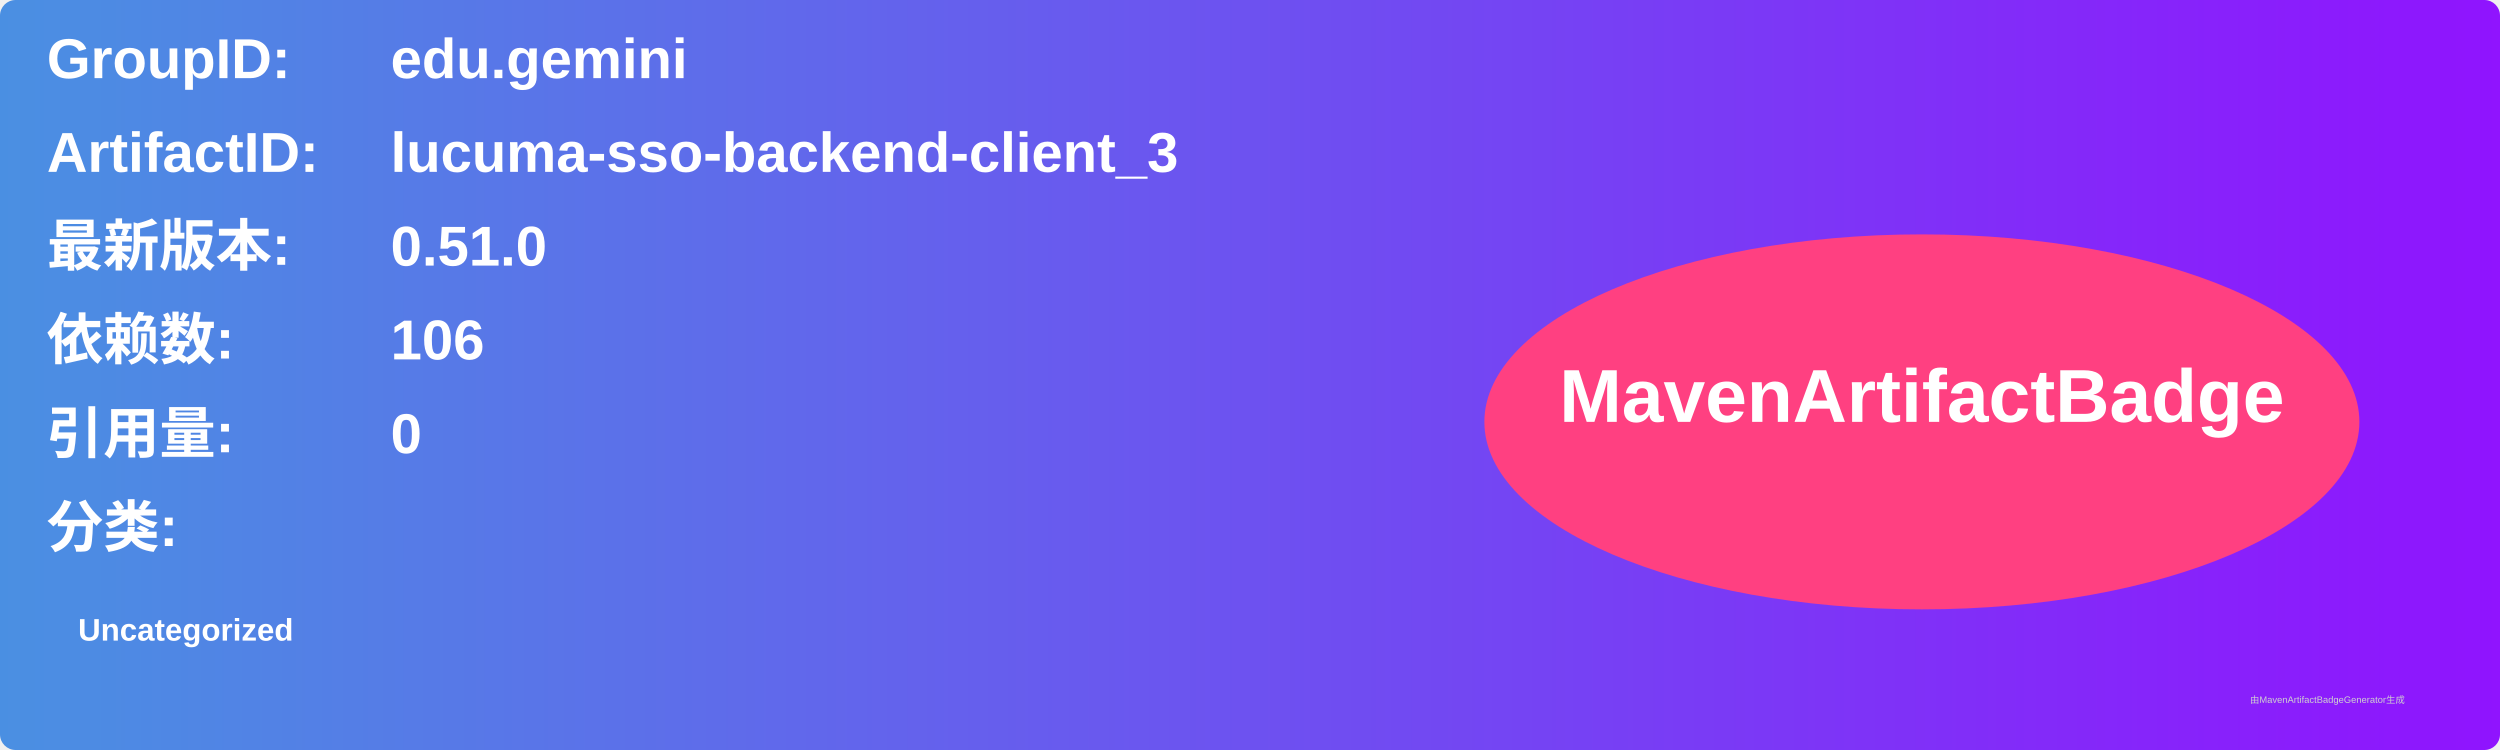
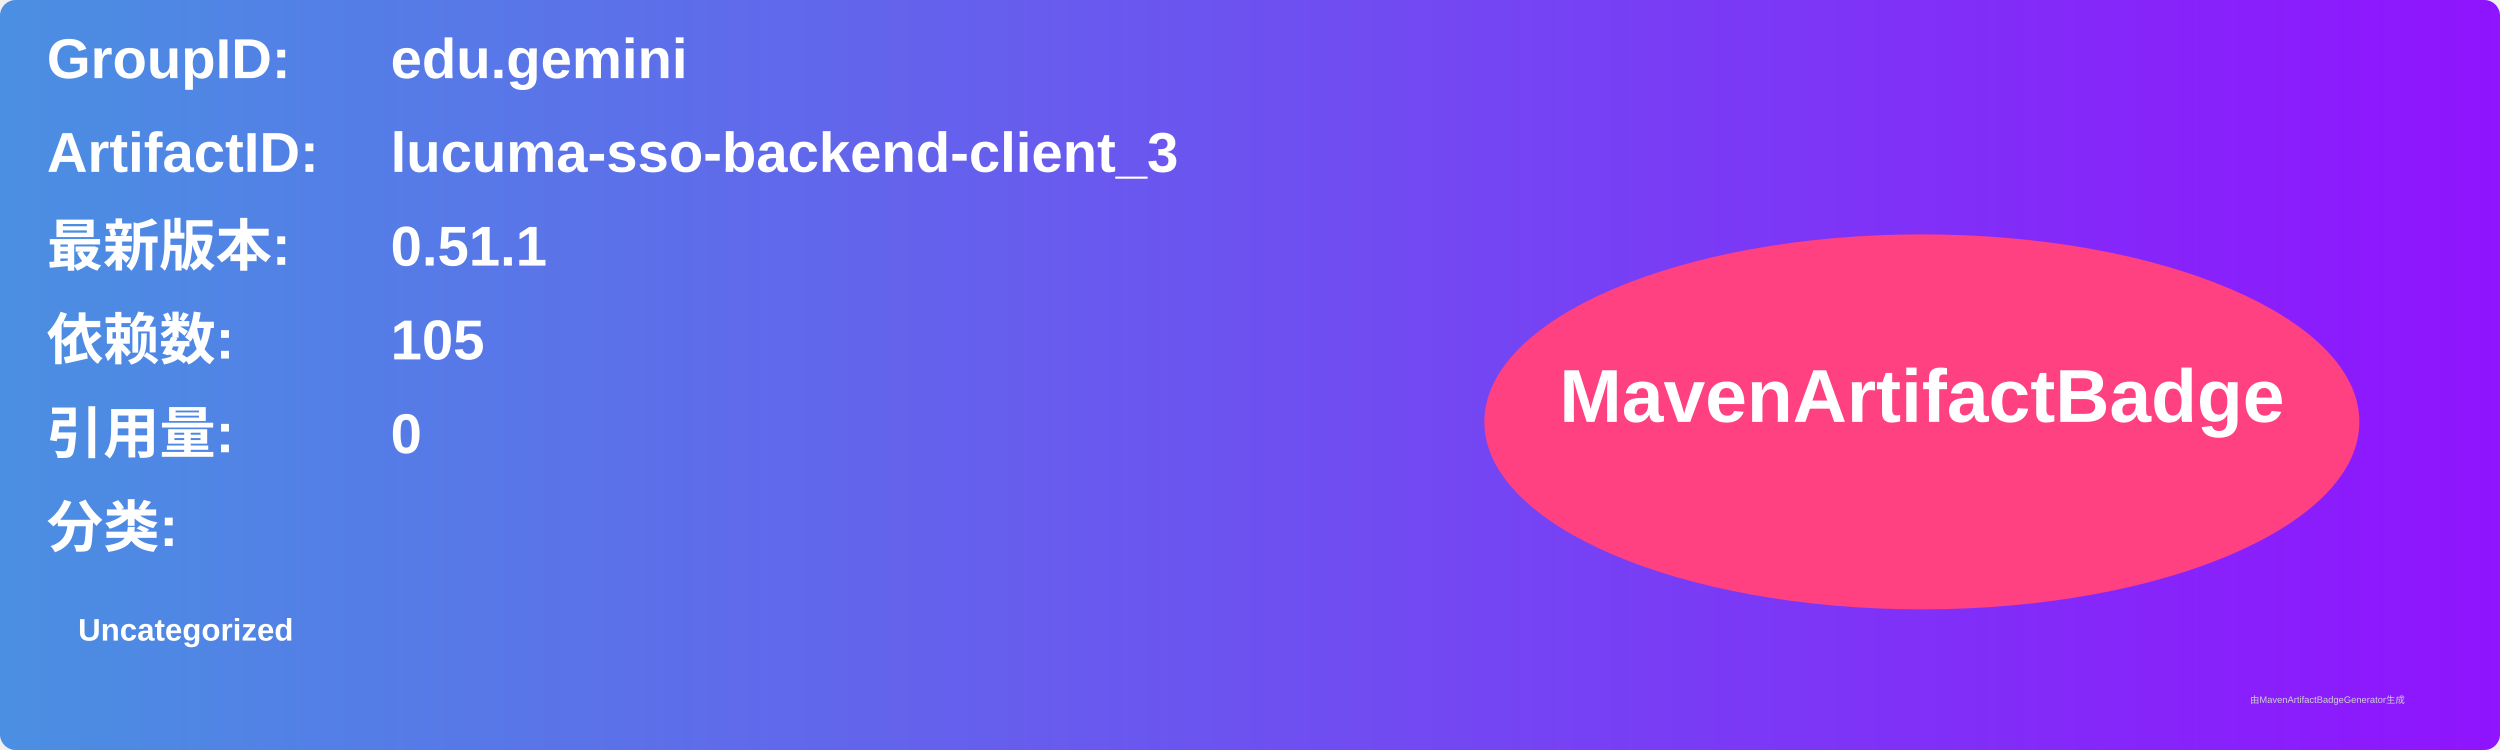
<svg xmlns="http://www.w3.org/2000/svg" width="800" height="240" viewBox="0 0 800 240">
  <linearGradient id="grad" x1="0%" y1="0%" x2="100%" y2="0%">
    <stop offset="0%" stop-color="#4a90e2" />
    <stop offset="100%" stop-color="#9013fe" />
  </linearGradient>
  <rect width="100%" height="100%" rx="5" ry="5" fill="url(#grad)" />
  <g transform="translate(15, 15)">
    <text x="0" y="10" font-family="Arial" font-size="18" fill="white" font-weight="bold" width="260">GroupID:</text>
    <text x="110" y="10" font-family="Arial" font-size="18" fill="white" font-weight="bold" width="460">edu.gemini</text>
    <text x="0" y="40" font-family="Arial" font-size="18" fill="white" font-weight="bold" width="260">ArtifactID:</text>
    <text x="110" y="40" font-family="Arial" font-size="18" fill="white" font-weight="bold" width="460">lucuma-sso-backend-client_3</text>
    <text x="0" y="70" font-family="Arial" font-size="18" fill="white" font-weight="bold">最新版本:</text>
    <text x="110" y="70" font-family="Arial" font-size="18" fill="white" font-weight="bold">
-       <tspan font-weight="bold">0.51.0</tspan>
+       <tspan font-weight="bold">0.51.1</tspan>
    </text>
    <text x="0" y="100" font-family="Arial" font-size="18" fill="white" font-weight="bold">依赖数: </text>
    <text x="110" y="100" font-family="Arial" font-size="18" fill="white">
-       <tspan font-weight="bold">106</tspan>
+       <tspan font-weight="bold">105</tspan>
    </text>
    <text x="0" y="130" font-family="Arial" font-size="18" fill="white" font-weight="bold">引用量: </text>
    <text x="110" y="130" font-family="Arial" font-size="18" fill="white">
      <tspan font-weight="bold">0</tspan>
    </text>
    <text x="0" y="160" font-family="Arial" font-size="18" fill="white" font-weight="bold">分类:</text>
    <text x="10" y="190" font-family="Arial" font-size="10" fill="white">
      <tspan font-weight="bold">Uncategorized</tspan>
    </text>
    <ellipse cx="600" cy="120" rx="140" ry="60" fill="#ff4081" />
    <text x="600" y="120" text-anchor="middle" font-family="Arial" font-size="24" fill="white" font-weight="bold">MavenArtifactBadge</text>
  </g>
  <text x="720" y="225" font-family="Arial" font-size="3" fill="#d0d0d0">由MavenArtifactBadgeGenerator生成</text>
</svg>
